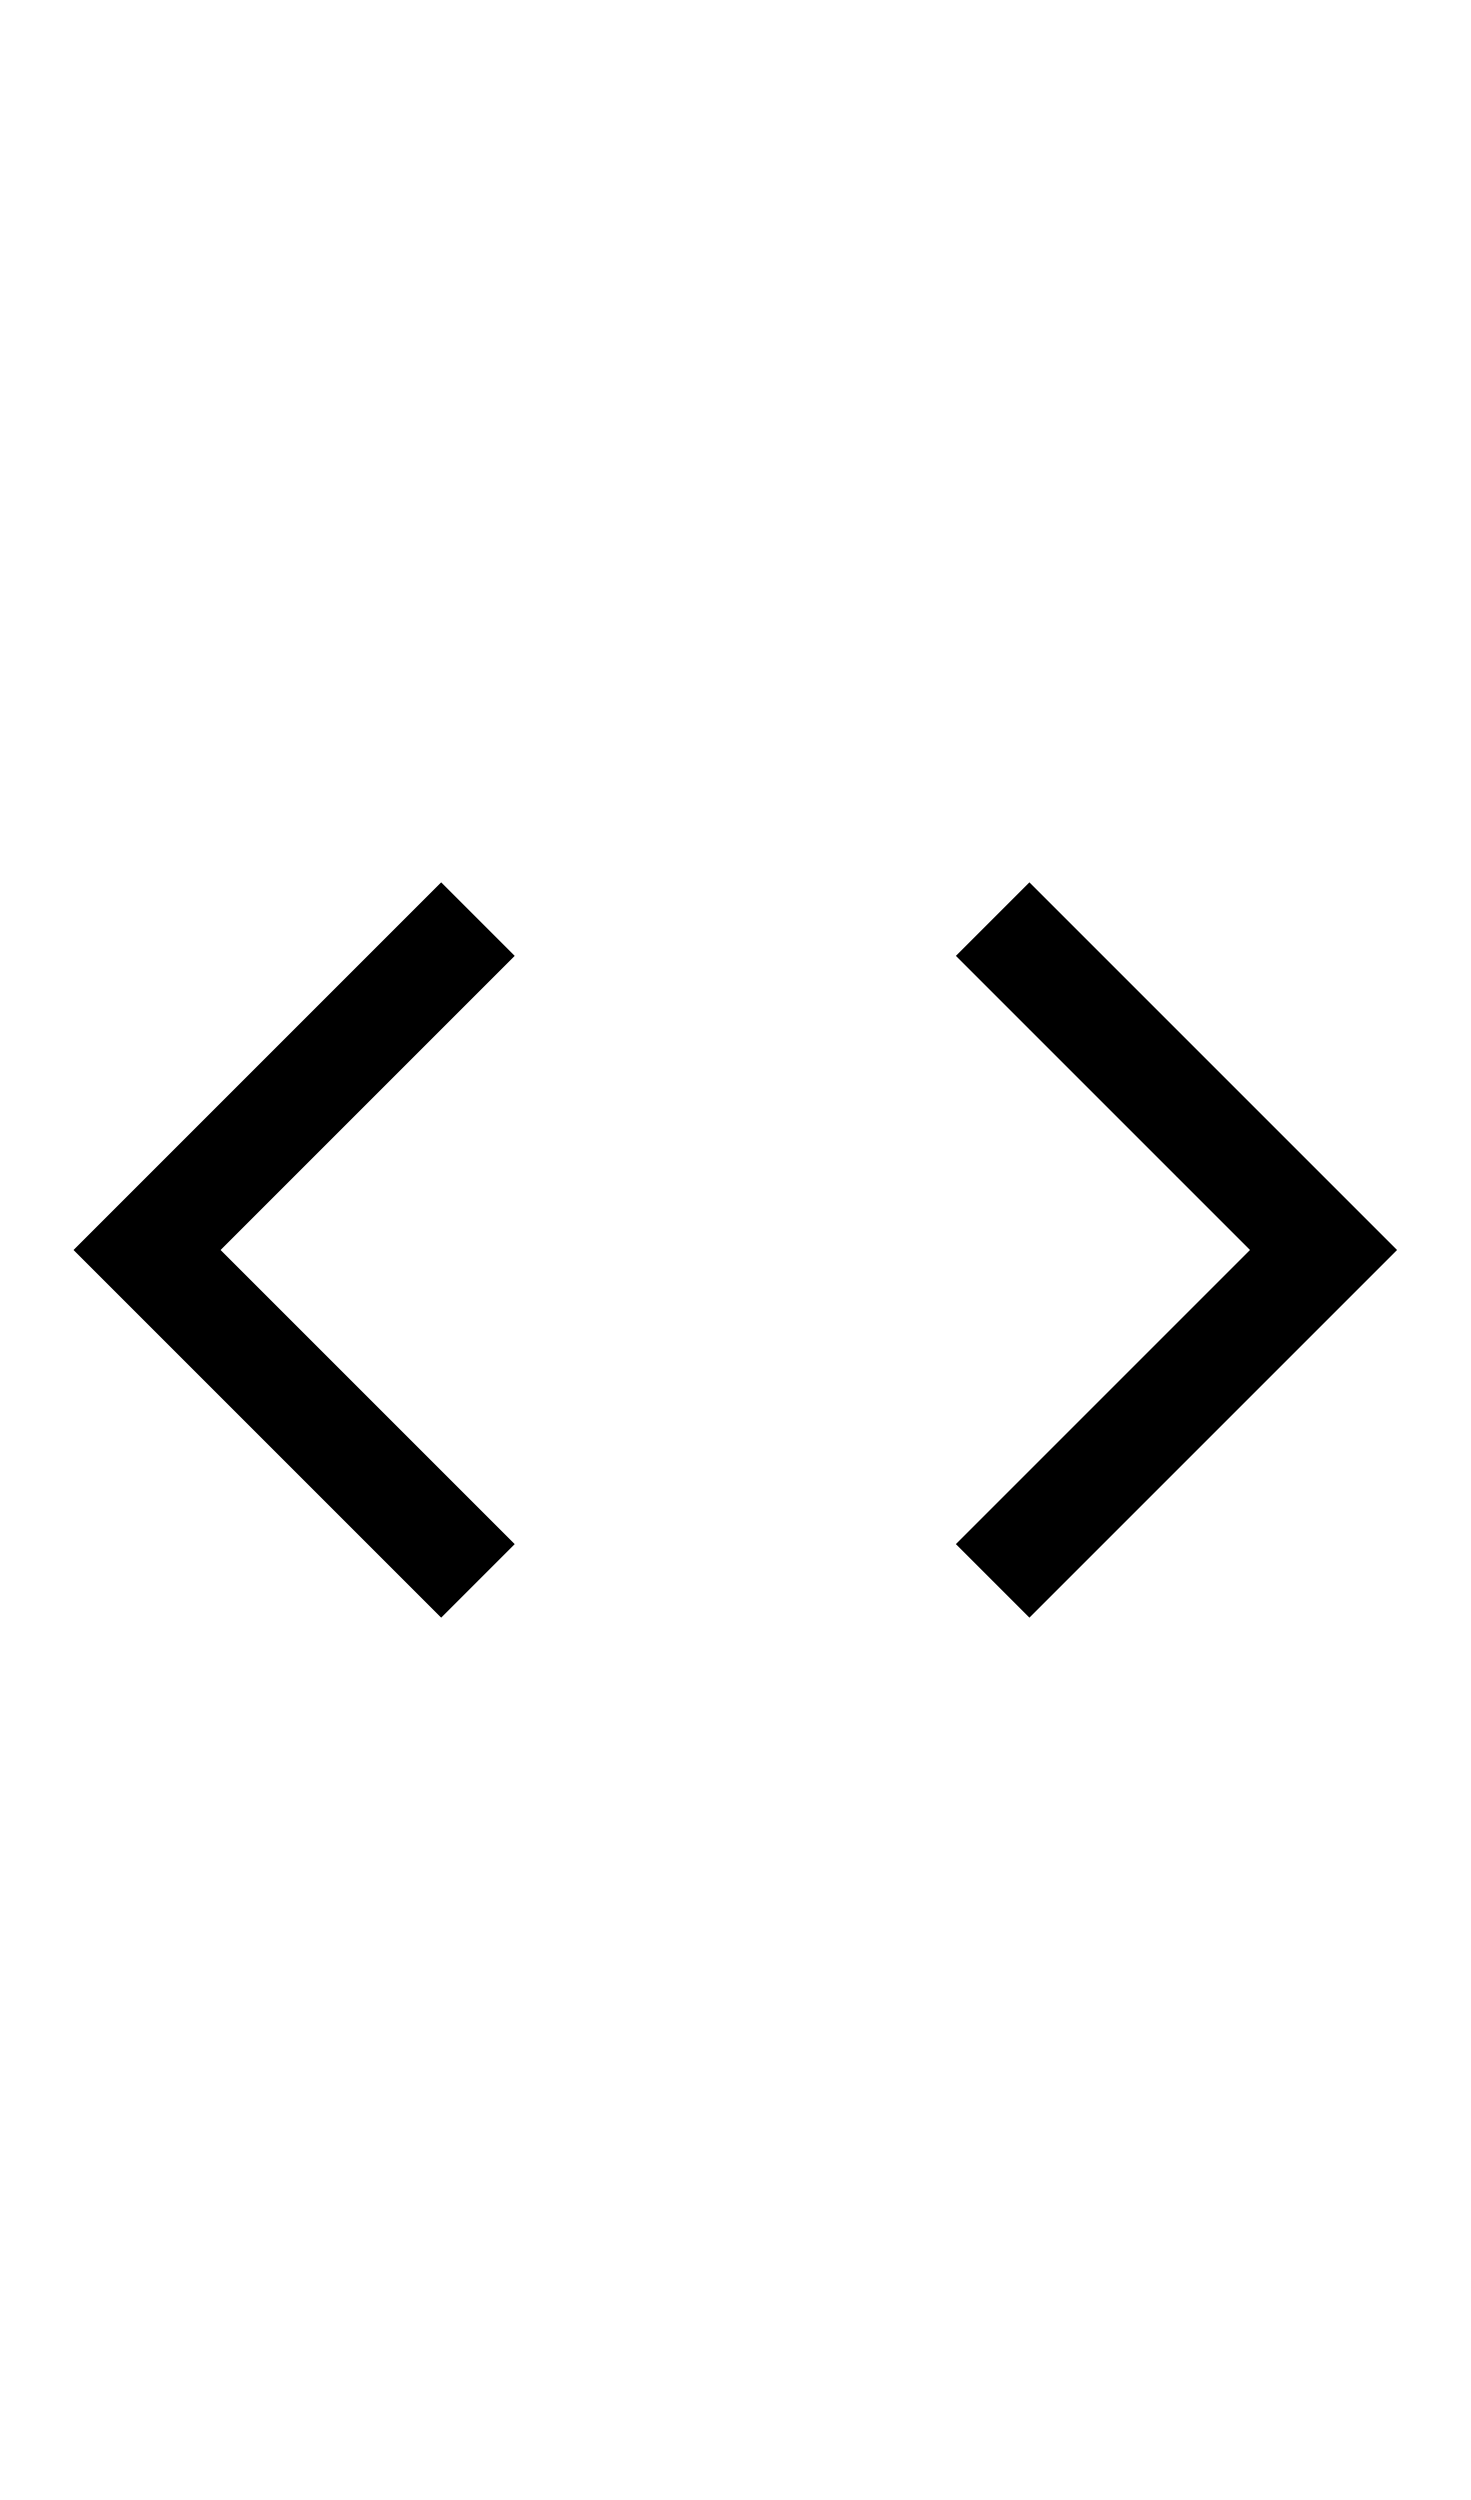
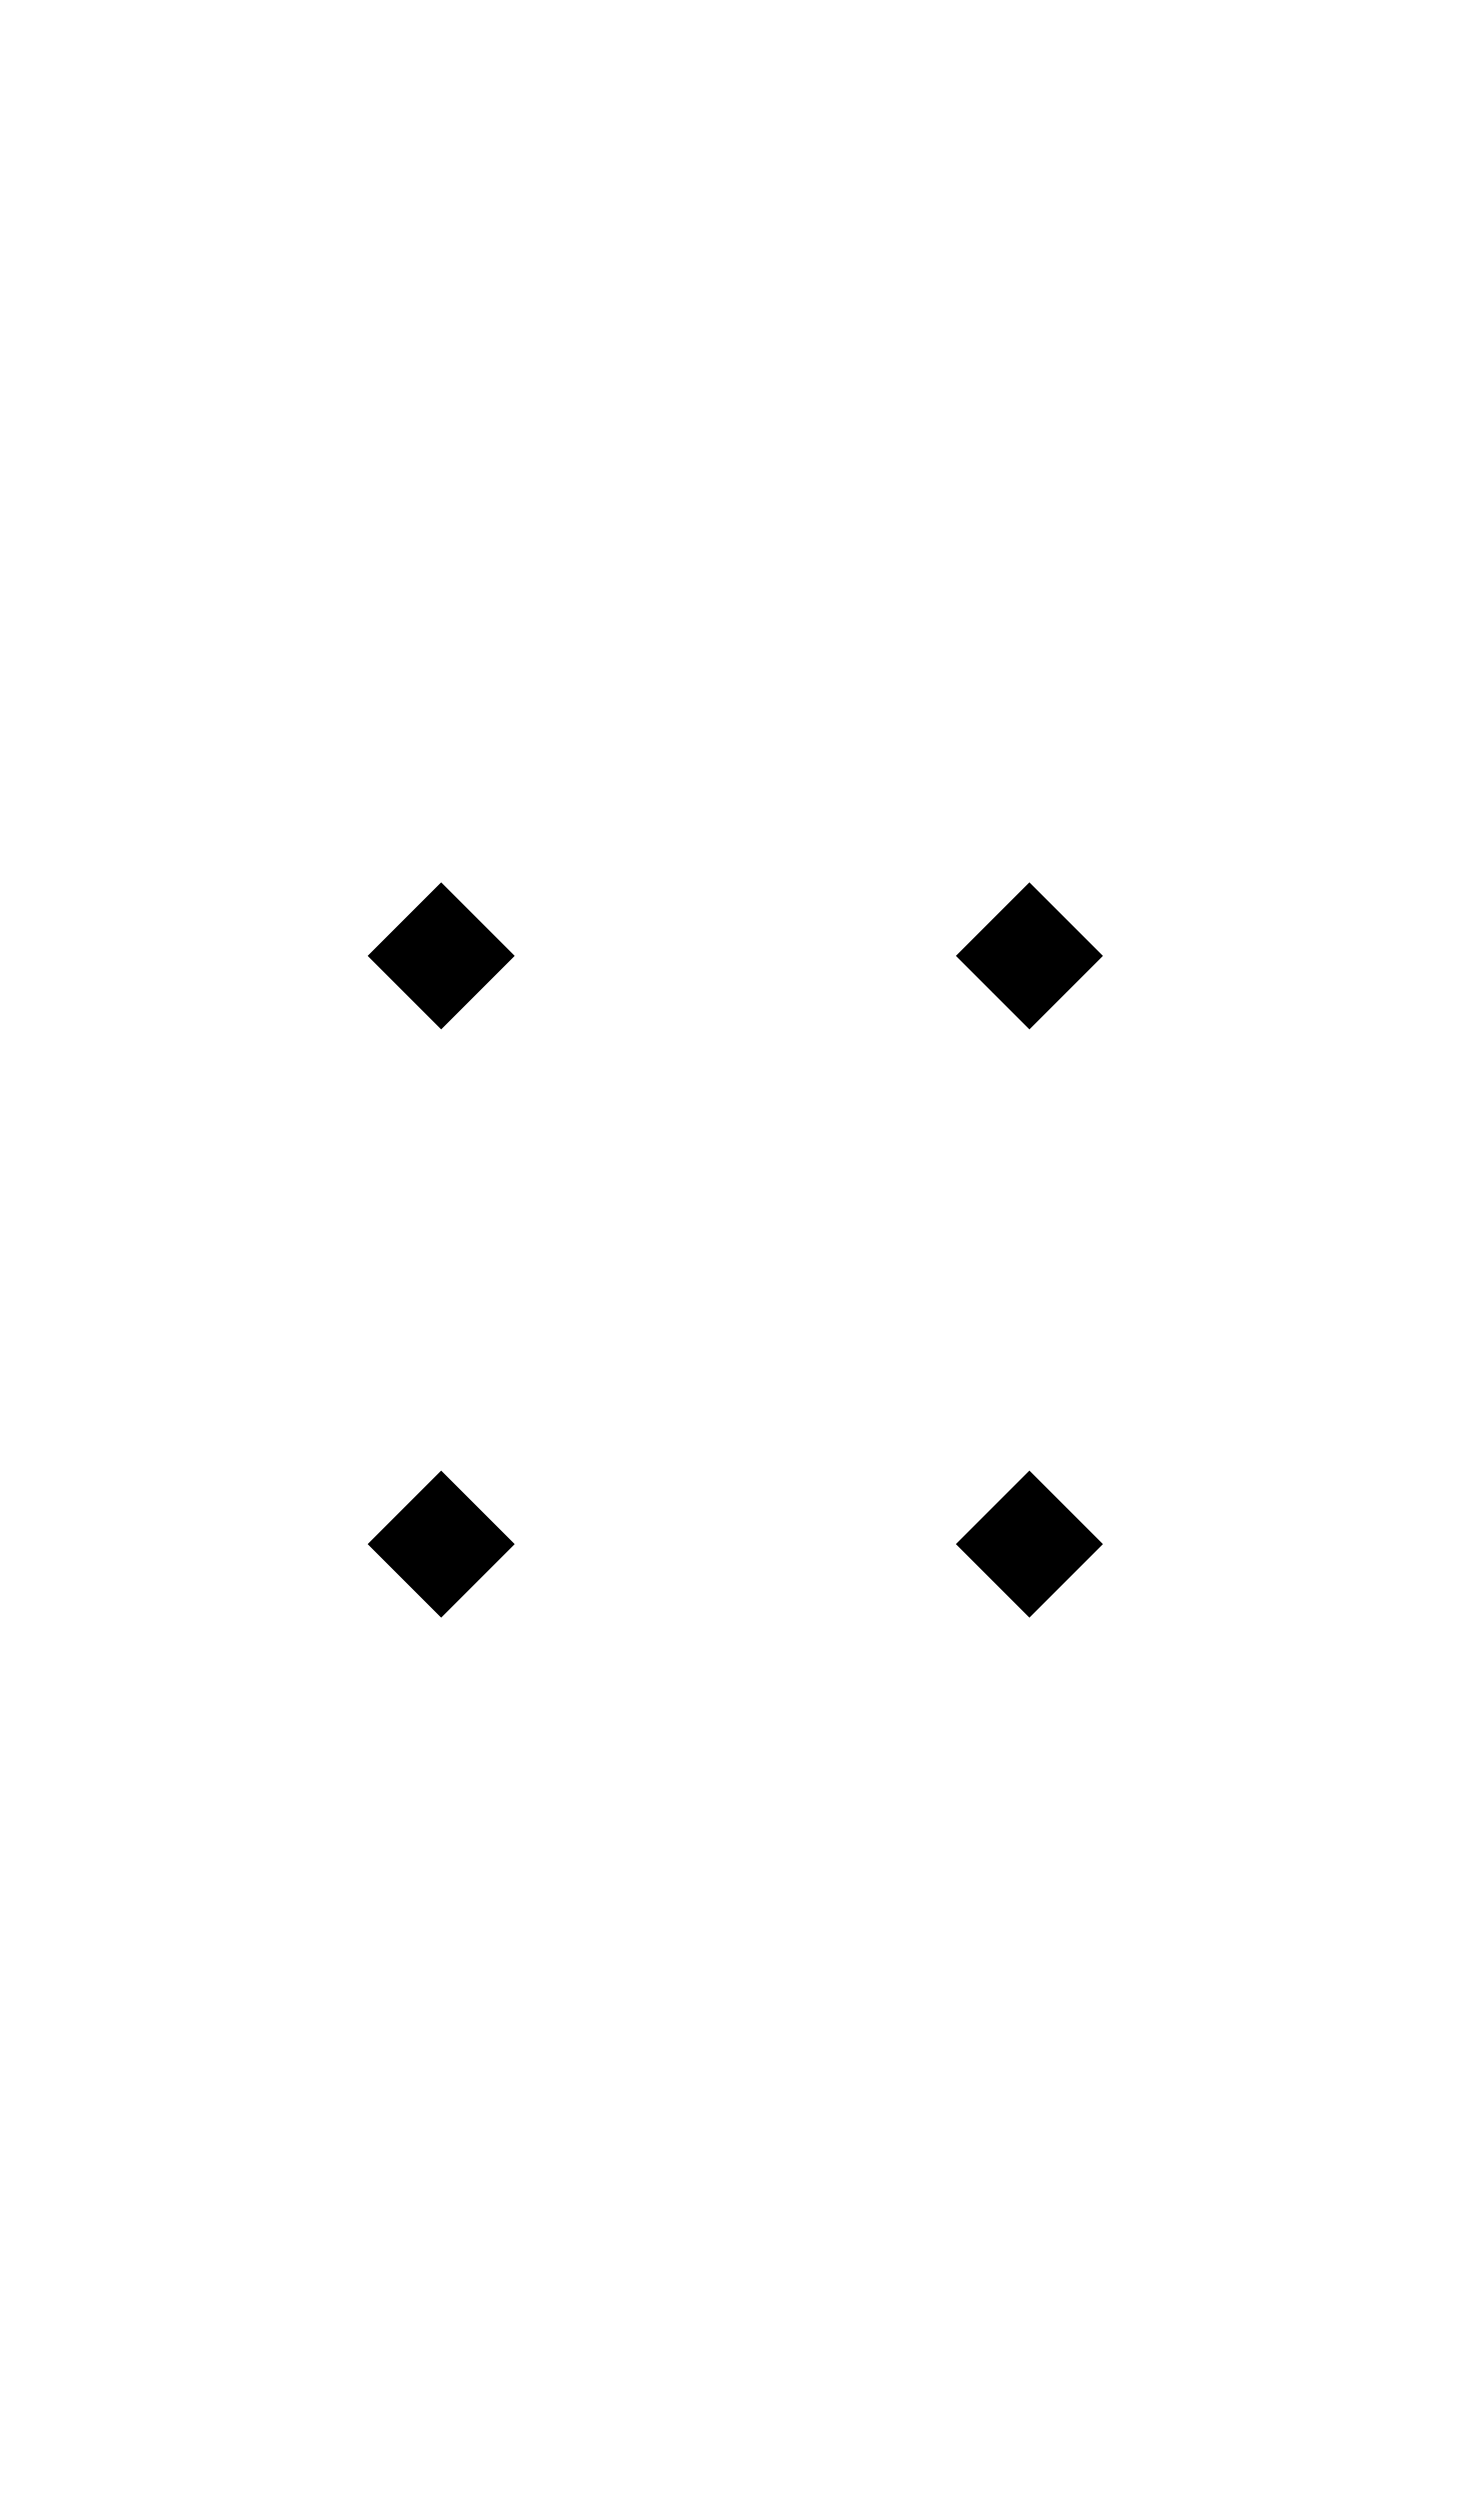
<svg xmlns="http://www.w3.org/2000/svg" width="500" height="850" version="1.1" id="svg2">
  <defs id="defs2" />
-   <path id="path1" d="M 150 300 L 125 325 L 50 400 L 25 425 L 50 450 L 125 525 L 150 550 L 175 525 L 162.5 512.5 L 75 425 L 150 350 L 175 325 L 150 300 z M 350 300 L 325 325 L 425 425 L 350 500 L 325 525 L 350 550 L 362.5 537.5 L 450 450 L 475 425 L 350 300 z " />
+   <path id="path1" d="M 150 300 L 137.5 312.5 L 125 325 L 150 350 L 162.5 337.5 L 175 325 L 150 300 z M 350 300 L 325 325 L 350 350 L 375 325 L 362.5 312.5 L 350 300 z M 150 500 L 125 525 L 137.5 537.5 L 150 550 L 175 525 L 162.5 512.5 L 150 500 z M 350 500 L 325 525 L 350 550 L 362.5 537.5 L 375 525 L 350 500 z " />
</svg>
